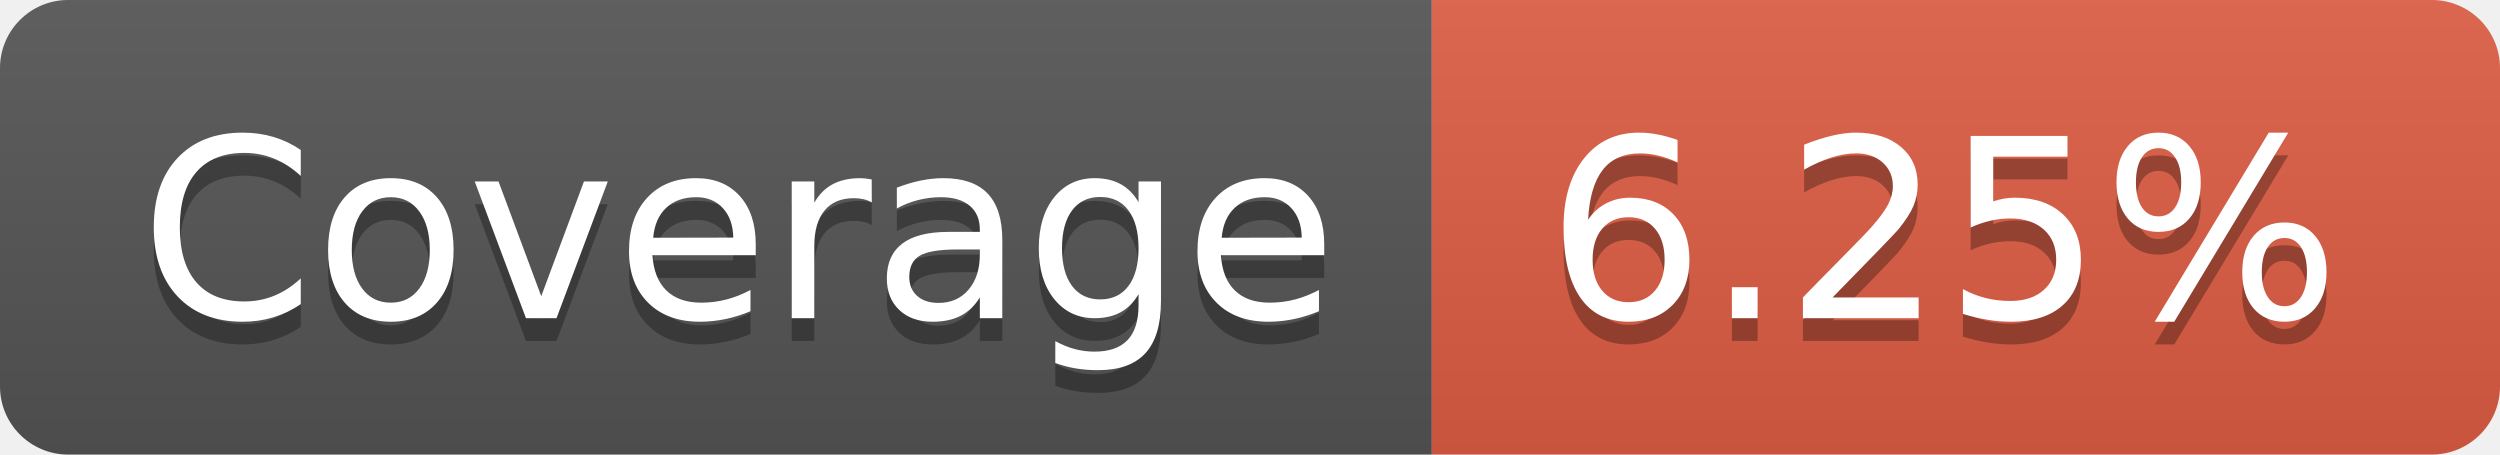
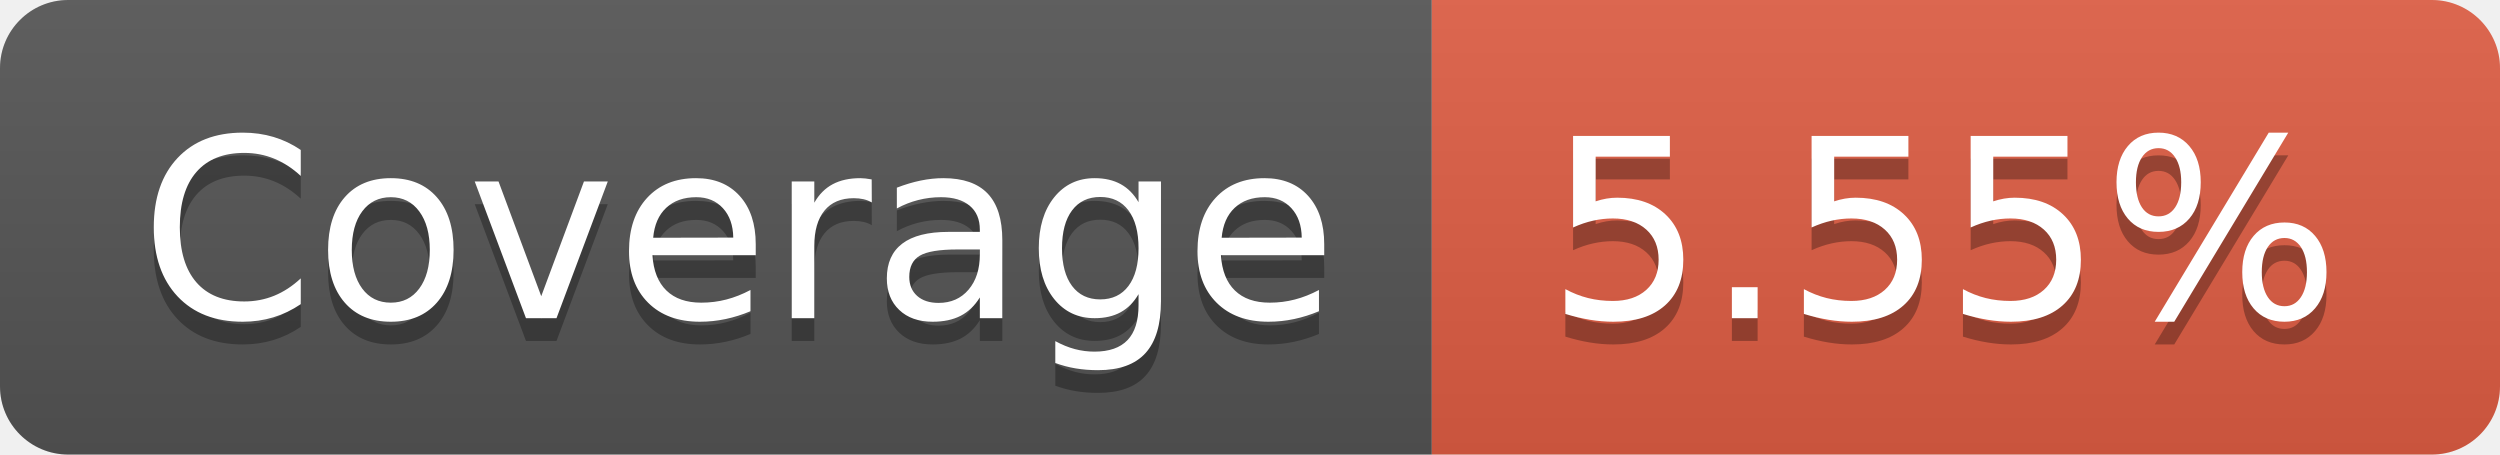
- <svg xmlns="http://www.w3.org/2000/svg" width="110" height="20" role="img" aria-label="Coverage: 6.25%">
+ <svg xmlns="http://www.w3.org/2000/svg" width="110" height="20" role="img" aria-label="Coverage: 5.55%">
  <linearGradient id="s" x2="0" y2="100%">
    <stop offset="0" stop-color="#bbb" stop-opacity=".1" />
    <stop offset="1" stop-opacity=".1" />
  </linearGradient>
  <clipPath id="r">
    <rect width="110" height="20" rx="3" fill="#fff" />
  </clipPath>
  <g clip-path="url(#r)">
    <rect width="63" height="20" fill="#555" />
    <rect x="63" width="47" height="20" fill="#e05d44" />
    <rect width="110" height="20" fill="url(#s)" />
  </g>
  <g fill="#fff" text-anchor="middle" font-family="Verdana,Geneva,DejaVu Sans,sans-serif" text-rendering="geometricPrecision" font-size="110">
    <text aria-hidden="true" x="325" y="150" fill="#010101" fill-opacity=".3" transform="scale(.1)" textLength="530">Coverage</text>
    <text x="325" y="140" transform="scale(.1)" fill="#fff" textLength="530">Coverage</text>
-     <text aria-hidden="true" x="855" y="150" fill="#010101" fill-opacity=".3" transform="scale(.1)" textLength="370">6.25%</text>
-     <text x="855" y="140" transform="scale(.1)" fill="#fff" textLength="370">6.25%</text>
+     <text aria-hidden="true" x="855" y="150" fill="#010101" fill-opacity=".3" transform="scale(.1)" textLength="370">5.55%</text>
+     <text x="855" y="140" transform="scale(.1)" fill="#fff" textLength="370">5.55%</text>
  </g>
</svg>
